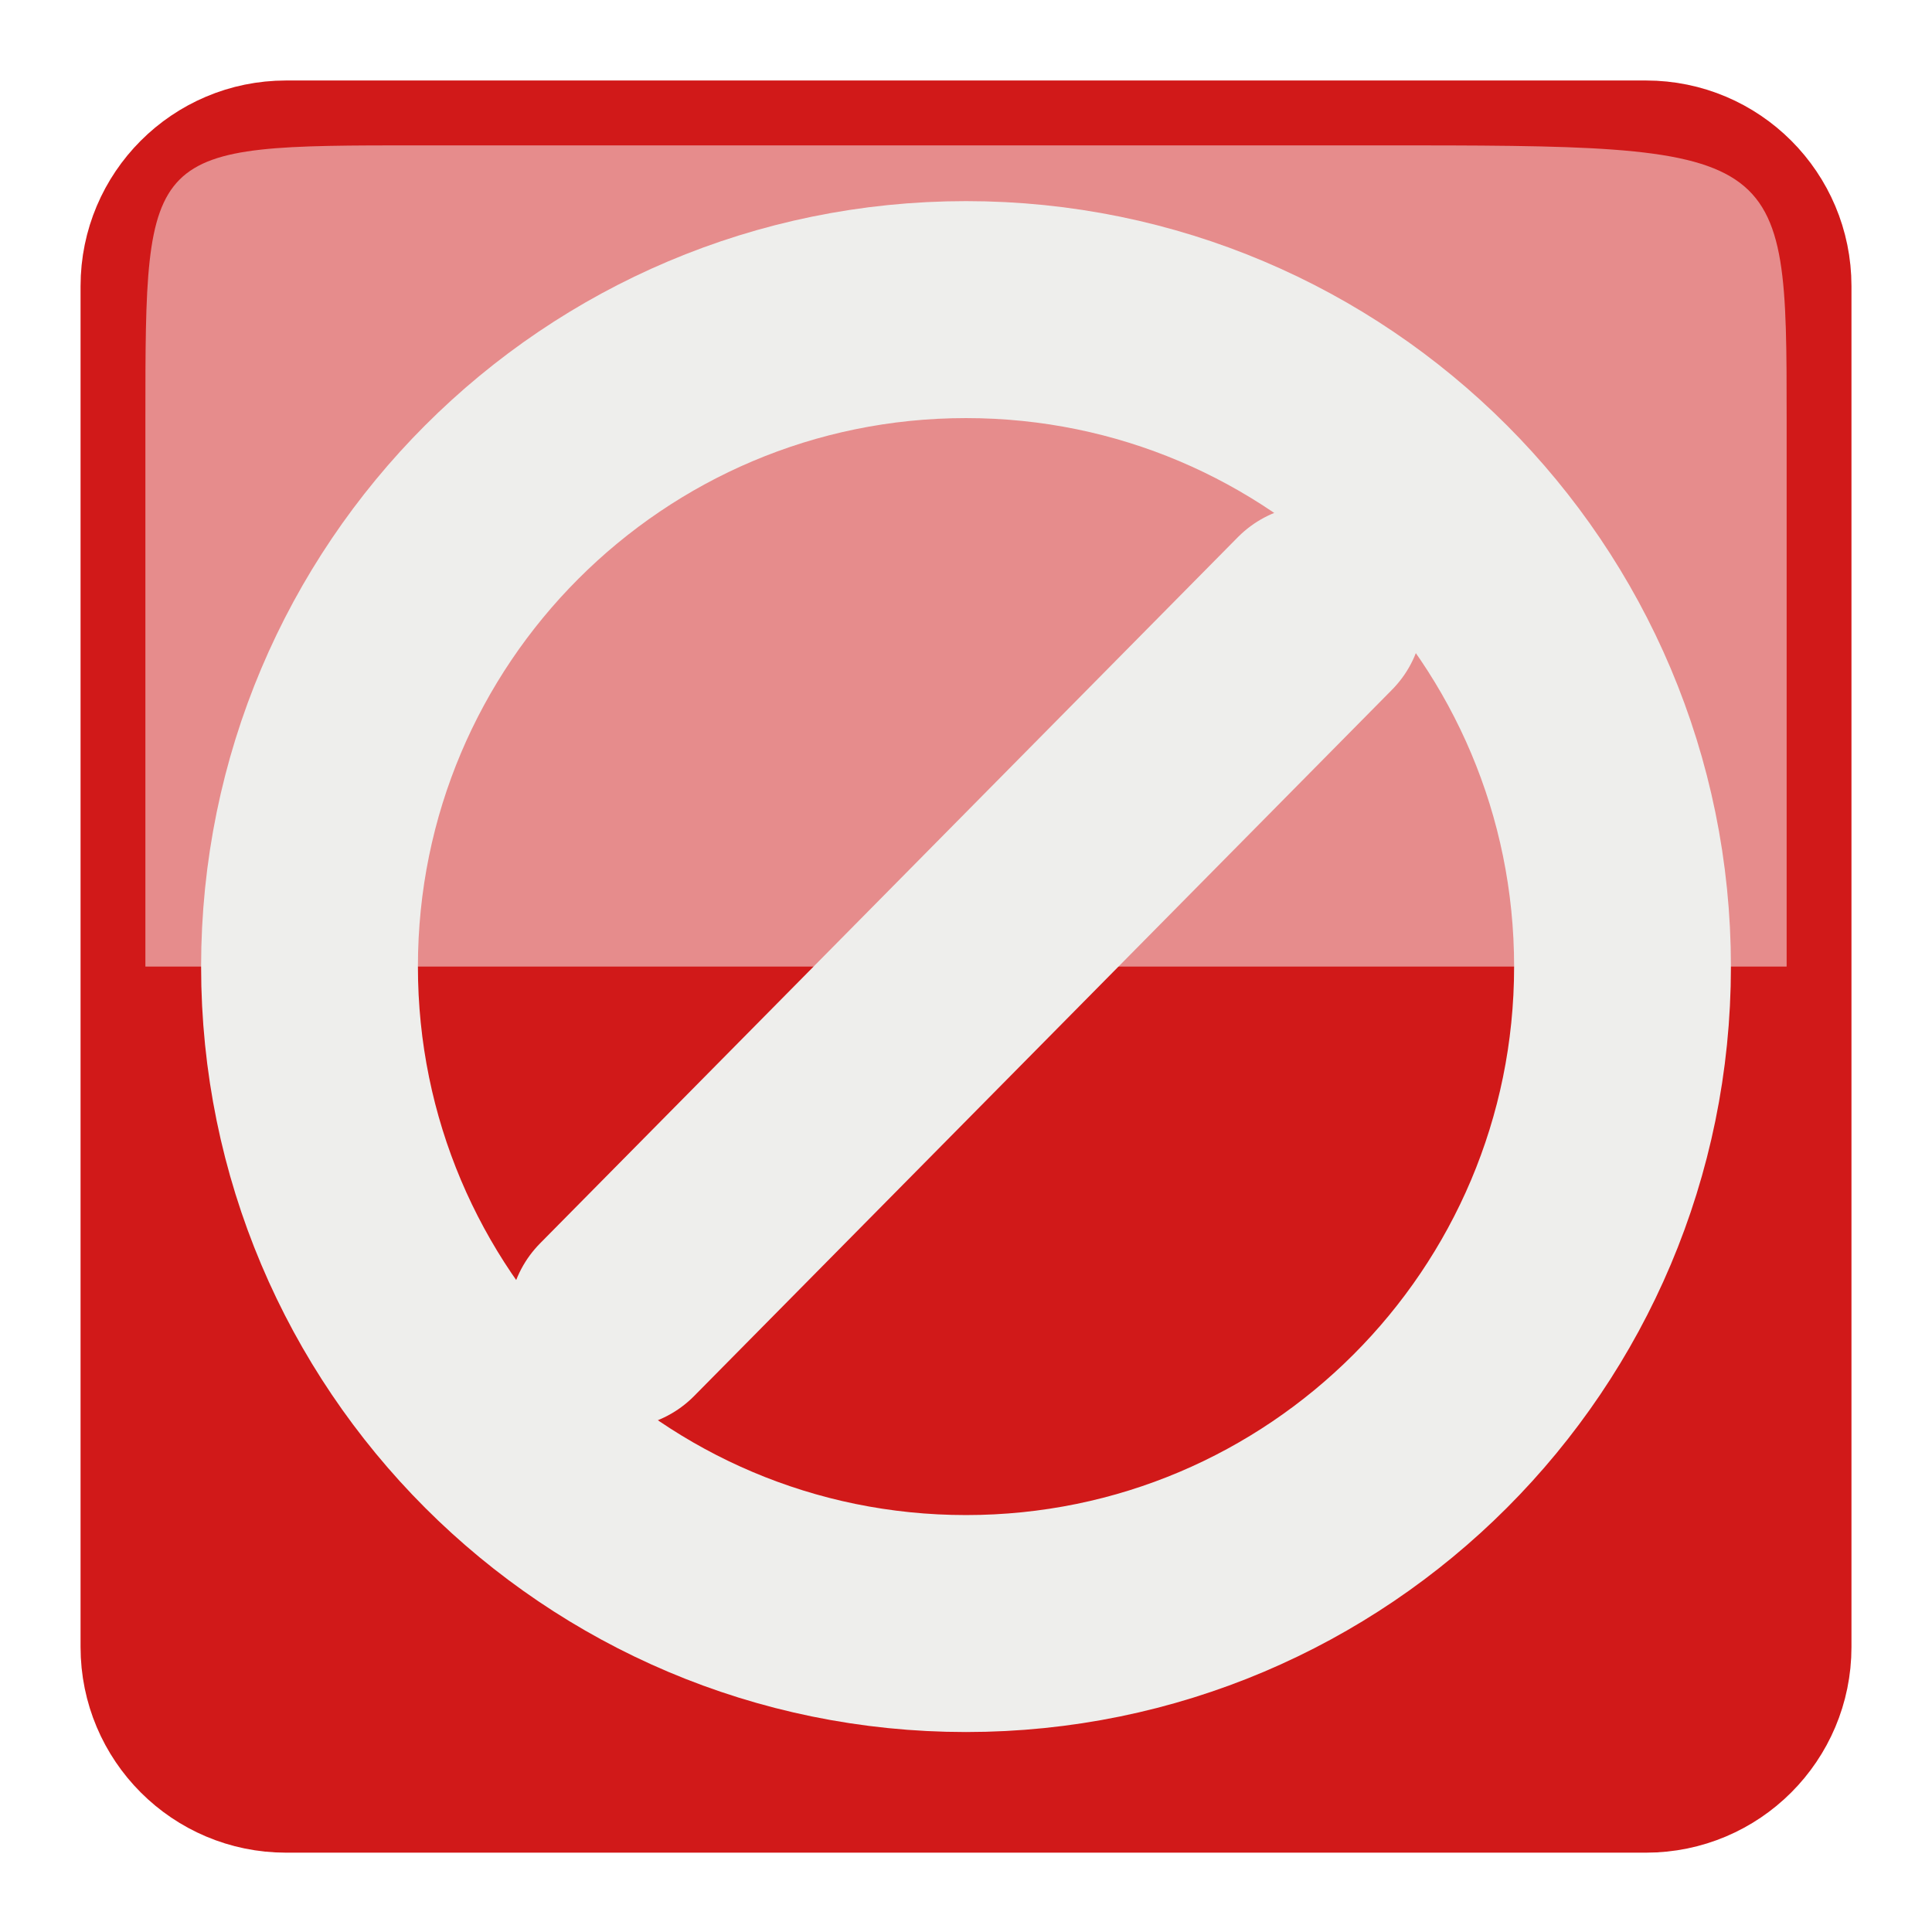
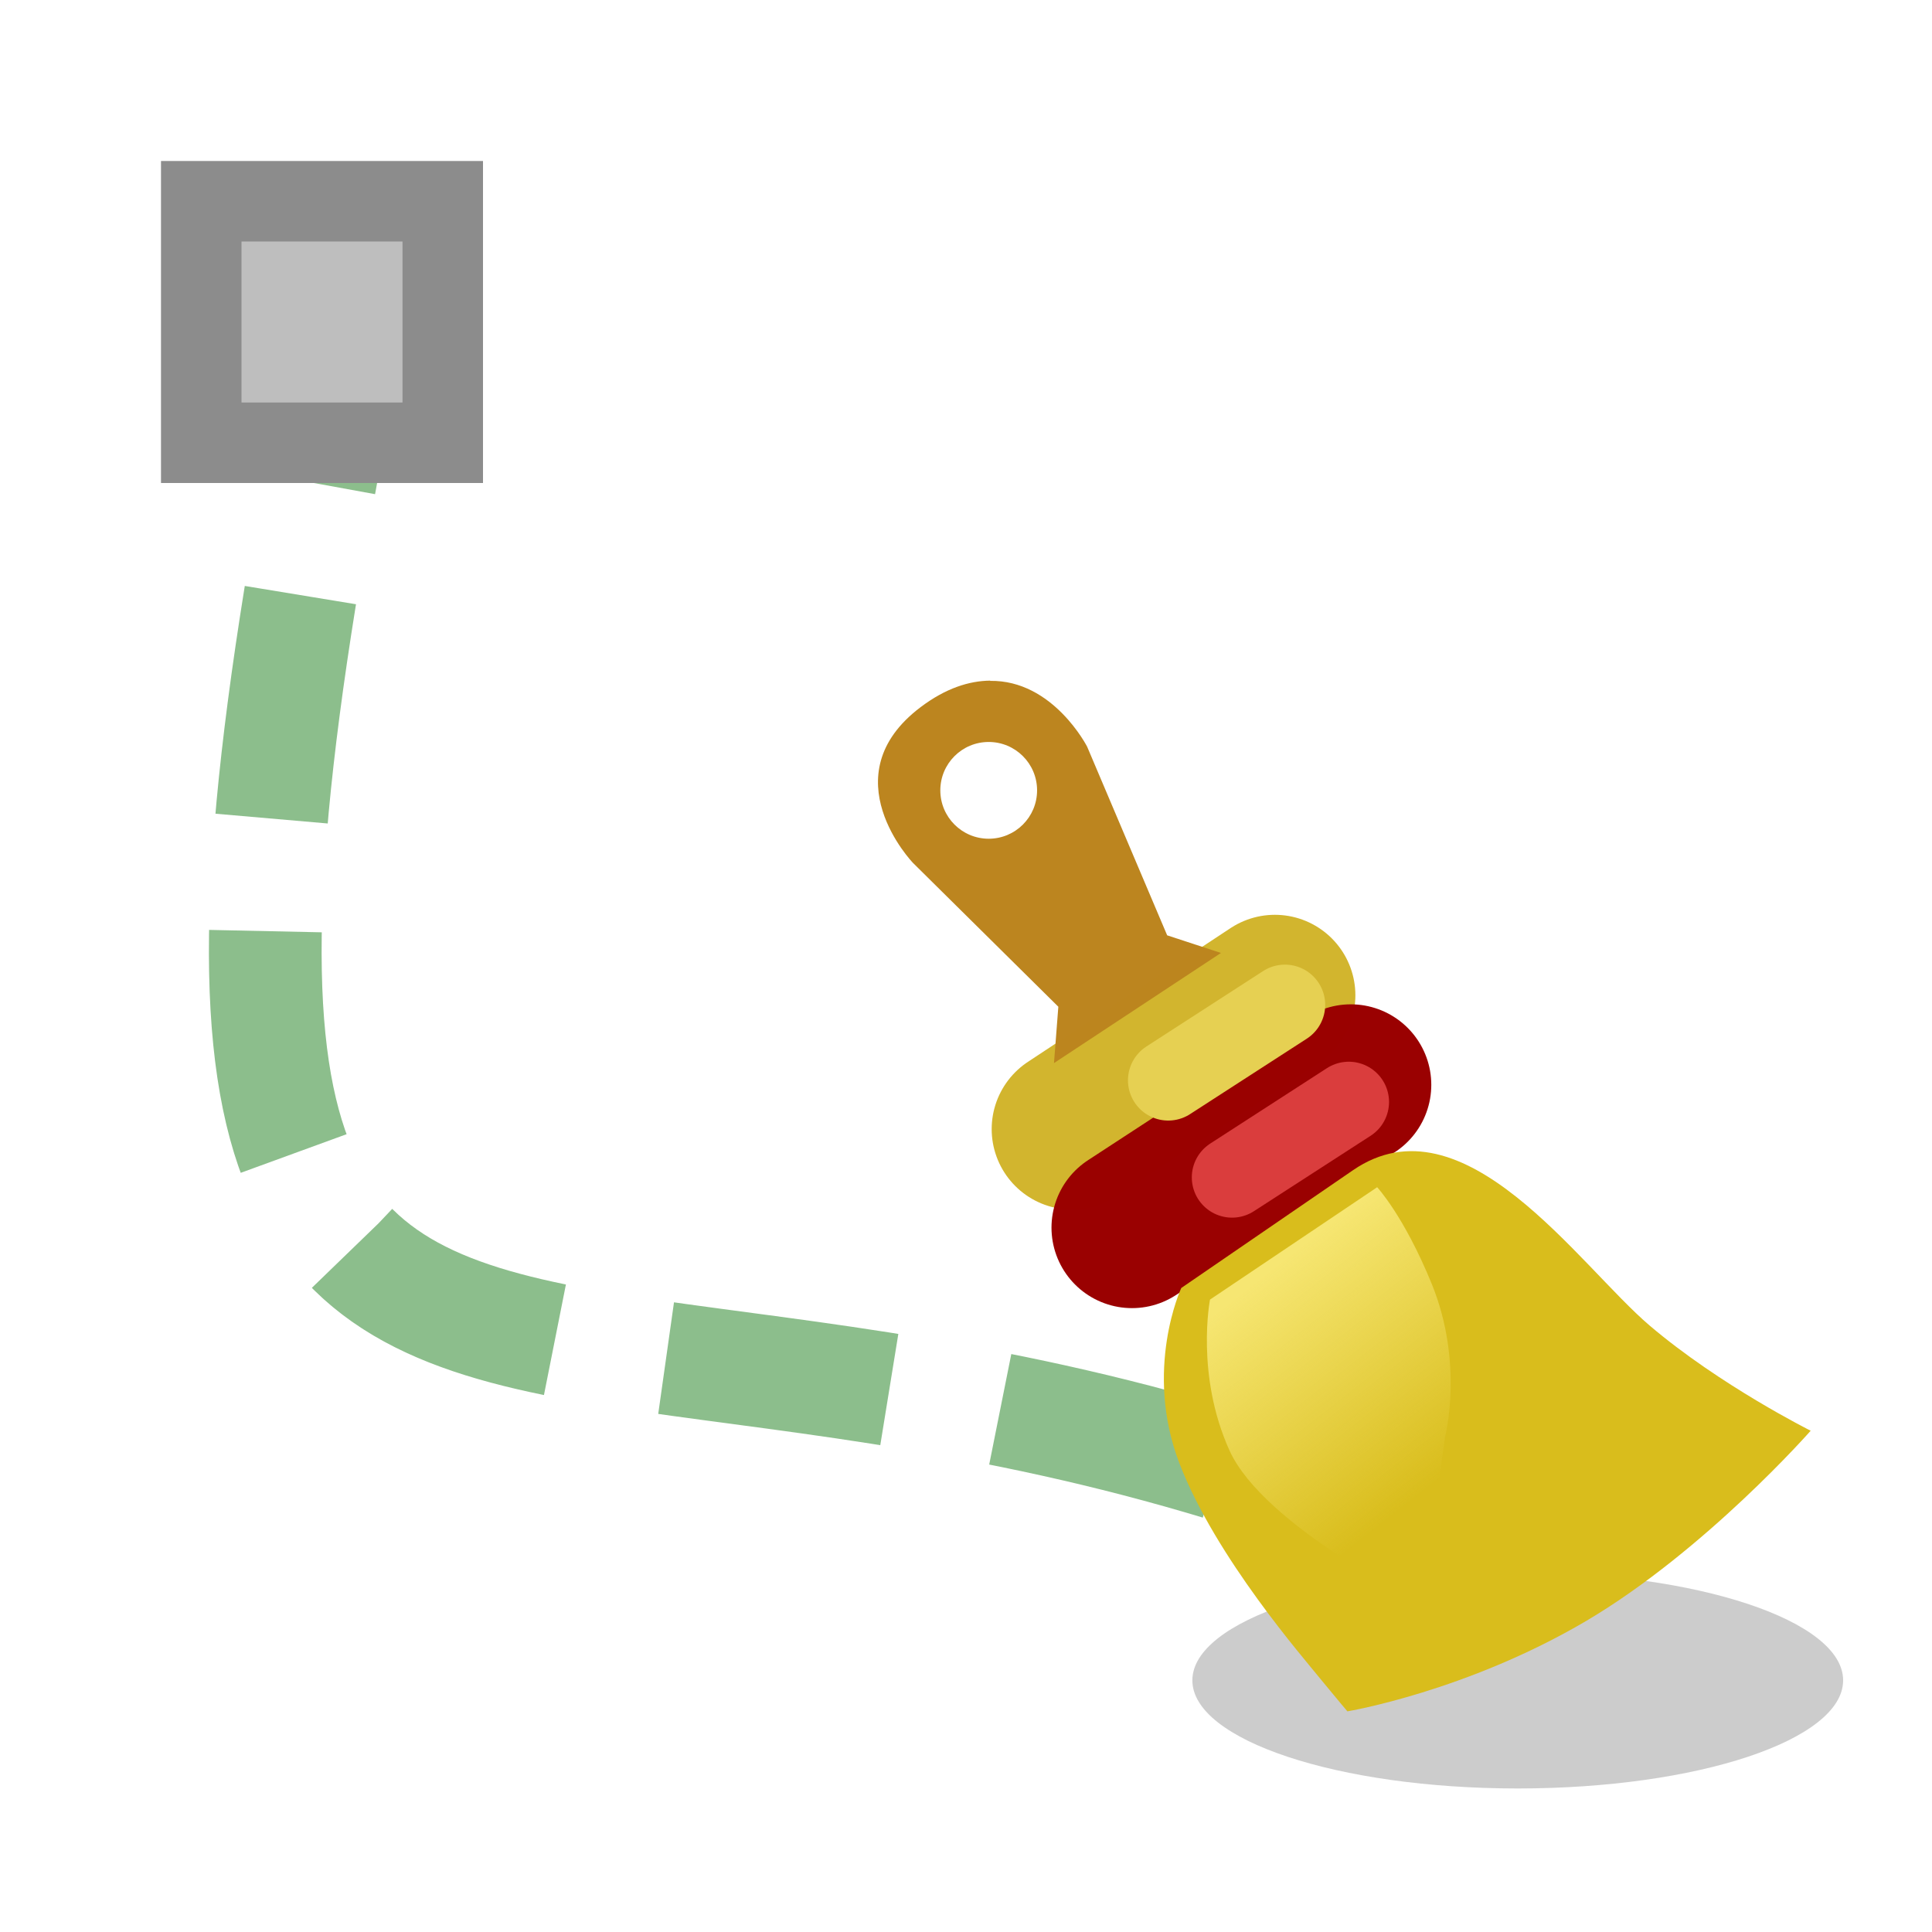
<svg xmlns="http://www.w3.org/2000/svg" width="24" height="24">
-   <g style="stroke-width:.881" transform="matrix(2.03882 0 0 2.04028 -25.718 -25.738)">
-     <rect width="10" height="10" x="13.5" y="13.5" fill="#c00" stroke="#c00" stroke-linecap="square" stroke-linejoin="round" opacity=".9" rx=".857" style="stroke-width:.79" />
-     <path fill="#fcffff" fill-rule="evenodd" d="M13.5 18.5h10v-3.333c0-1.667 0-1.667-2.5-1.667h-5.833c-1.667 0-1.667 0-1.667 1.667Z" opacity=".5" style="stroke-width:.79" />
-     <g fill="none" stroke="#eeeeec" stroke-linecap="round" style="stroke-width:.79">
-       <path stroke-width="1.321" d="m16.374 20.65 4.252-4.3" />
-       <path stroke-width="1.321" d="M22.5 18.5a4 4 0 1 1-8 0 4 4 0 0 1 8 0z" />
-     </g>
-   </g>
+   <defs>
+     <linearGradient id="a" x1="11.1" x2="14.4" y1="12.236" y2="16.436" gradientTransform="matrix(.6248 0 0 .6248 9.17 7.878)" gradientUnits="userSpaceOnUse">
+       <stop offset="0" stop-color="#f6e672" />
+       <stop offset="1" stop-color="#f6e672" stop-opacity="0" />
+     </linearGradient>
+   </defs>
+   <path fill="none" stroke="#8cbe8c" stroke-dasharray="2.8, 1.4" stroke-width="1.4" d="M4.517 3.267c-4.246 20.023 2.842 9.21 17.12 17.83" />
+   <path fill="#bebebe" stroke="#8c8c8c" d="M2.5 5.5h3v-3h-3z" />
+   <ellipse cx="18.854" cy="20.874" fill="#ccc" fill-opacity=".996" rx="4.042" ry="1.343" style="stroke-width:1" />
+   <path fill="none" stroke="#ccac16" stroke-linecap="round" stroke-opacity=".894" stroke-width="2" d="m13.319 14.026 2.518-1.662" />
+   <path fill="none" stroke="#9a0000" stroke-linecap="round" stroke-opacity=".996" stroke-width="2" d="m14.062 15.25 2.718-1.774" />
+   <path fill="#bc851f" fill-opacity=".996" d="M12.3 8.455c-.26.003-.55.093-.862.328-1.137.856-.096 1.937-.096 1.937l1.805 1.786-.054.7 2.074-1.368-.668-.219-.994-2.343s-.422-.83-1.205-.818zm-.018.762a.6.6 0 1 1 0 1.202.6.6 0 0 1 0-1.202z" style="stroke-width:1" />
+   <path fill="#d9bd1c" d="M14.674 16s-.471 1.013-.022 2.18c.45 1.17 1.55 2.425 1.75 2.675.202.247.336.404.336.404s1.48-.247 2.968-1.124c1.48-.875 2.787-2.362 2.787-2.362s-1.125-.562-2-1.306-2.312-2.874-3.686-1.93z" style="stroke-width:1" />
+   <path fill="none" stroke="#e6d052" stroke-linecap="round" d="m14.512 13.42 1.45-.937" style="stroke-width:1" />
+   <path fill="#dc3f3f" fill-opacity=".996" stroke="#da3e3e" stroke-linecap="round" stroke-opacity=".996" d="m15.305 14.626 1.45-.937" style="stroke-width:1" />
+   <path fill="url(#a)" d="m17.105 14.75-2.074 1.394s-.182.937.242 1.874c.424.938 2.393 1.906 2.393 1.906l.286-2.08s.236-.906-.166-1.894c-.347-.85-.681-1.205-.681-1.205z" style="fill:url(#a);stroke-width:1" />
</svg>
